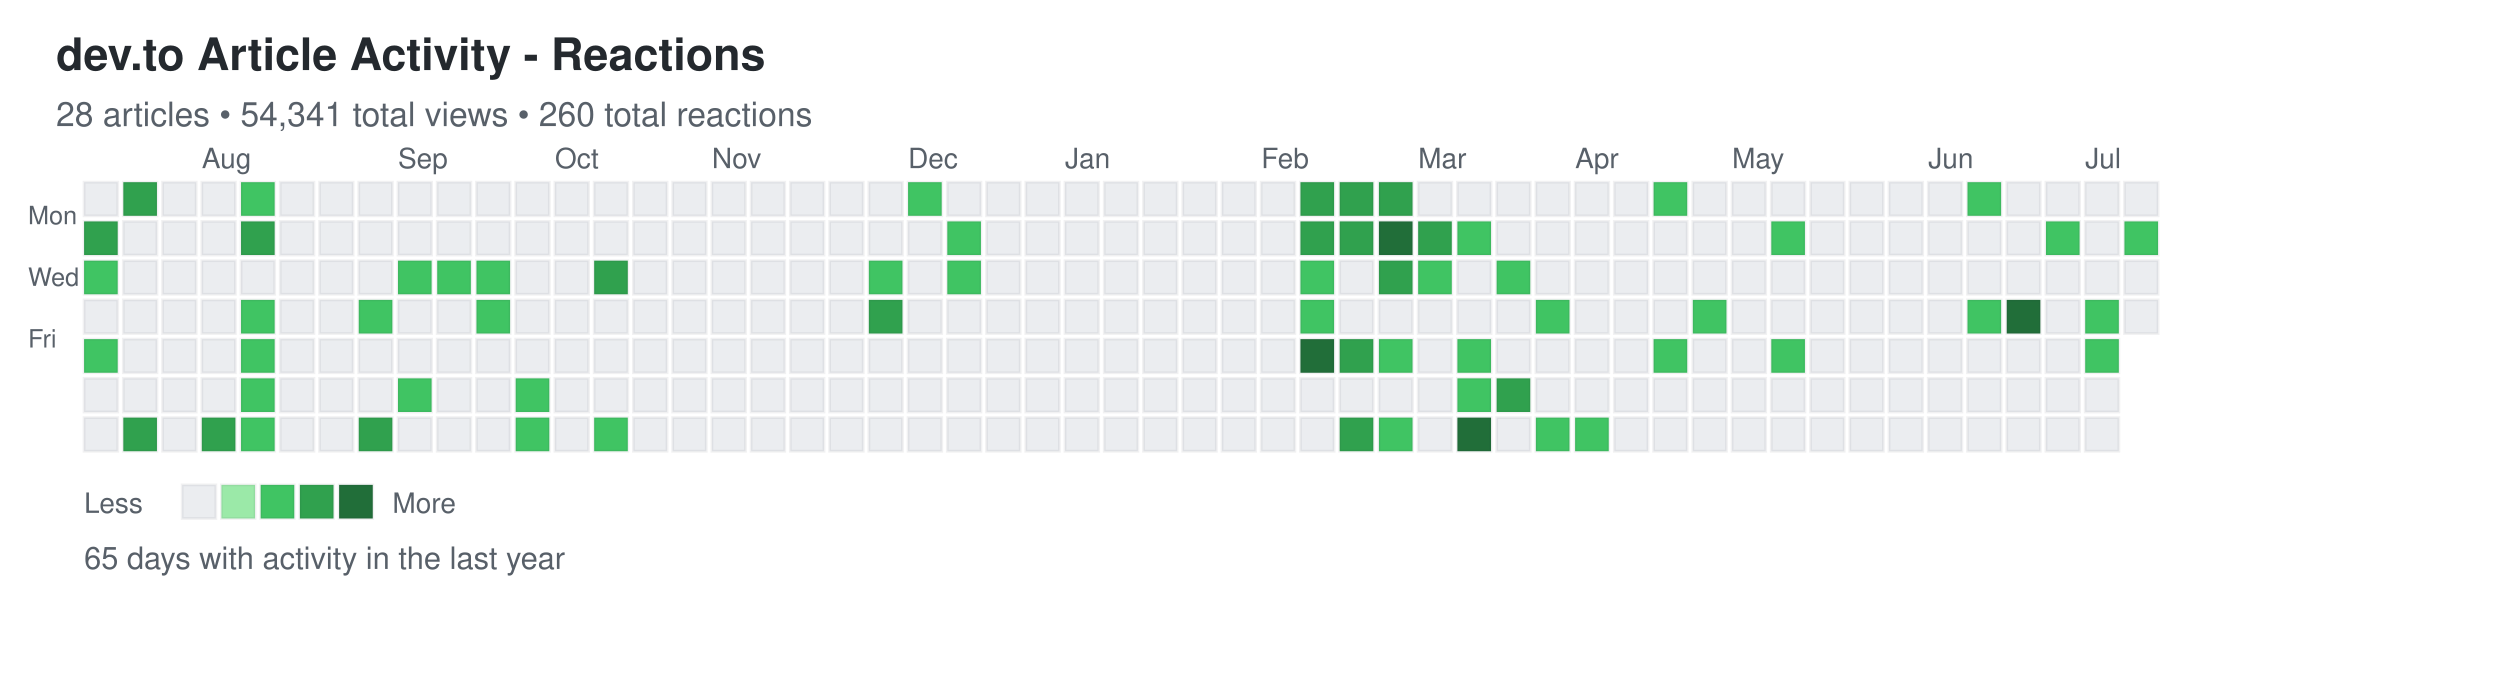
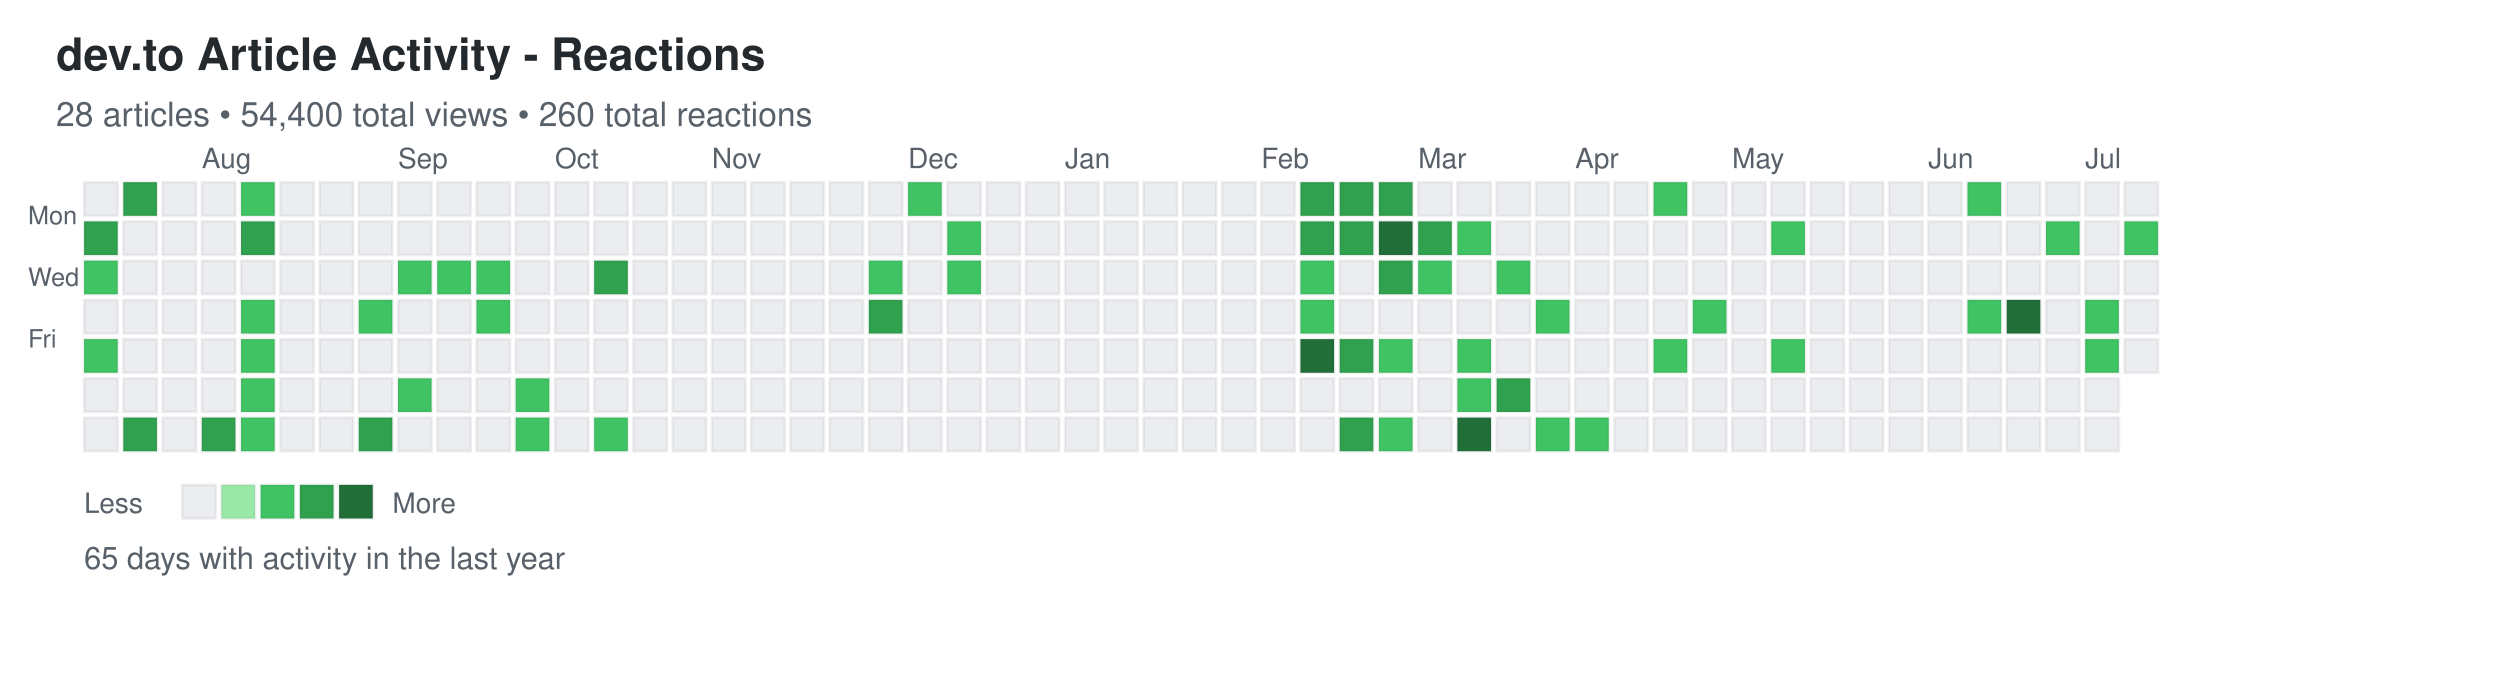
<svg xmlns="http://www.w3.org/2000/svg" width="892" height="248">
  <defs>
    <style>
.day { stroke: rgba(27,31,35,0.06); stroke-width: 1px; cursor: pointer; }
.day:hover { stroke: rgba(27,31,35,0.3); stroke-width: 2px; }
.month-label { font-family: -apple-system, BlinkMacSystemFont, "Segoe UI", Helvetica, Arial, sans-serif; font-size: 10px; fill: #586069; }
.day-label { font-family: -apple-system, BlinkMacSystemFont, "Segoe UI", Helvetica, Arial, sans-serif; font-size: 9px; fill: #586069; }
.title { font-family: -apple-system, BlinkMacSystemFont, "Segoe UI", Helvetica, Arial, sans-serif; font-size: 16px; font-weight: 600; fill: #24292e; }
.subtitle { font-family: -apple-system, BlinkMacSystemFont, "Segoe UI", Helvetica, Arial, sans-serif; font-size: 12px; fill: #586069; }
.stats { font-family: -apple-system, BlinkMacSystemFont, "Segoe UI", Helvetica, Arial, sans-serif; font-size: 11px; fill: #586069; }
.legend-text { font-family: -apple-system, BlinkMacSystemFont, "Segoe UI", Helvetica, Arial, sans-serif; font-size: 10px; fill: #586069; }
</style>
  </defs>
  <text x="20" y="25" class="title">dev.to Article Activity - Reactions</text>
-   <text x="20" y="45" class="subtitle">28 articles • 54,341 total views • 260 total reactions</text>
+   <text x="20" y="45" class="subtitle">28 articles • 54,400 total views • 260 total reactions</text>
  <text x="10" y="80" class="day-label">Mon</text>
  <text x="10" y="102" class="day-label">Wed</text>
  <text x="10" y="124" class="day-label">Fri</text>
  <rect x="30" y="65" width="12" height="12" fill="#ebedf0" class="day" data-date="2025-07-06" data-level="0" />
  <rect x="30" y="79" width="12" height="12" fill="#30a14e" class="day" data-date="2025-07-07" data-level="3" />
  <rect x="30" y="93" width="12" height="12" fill="#40c463" class="day" data-date="2025-07-08" data-level="2" />
  <rect x="30" y="107" width="12" height="12" fill="#ebedf0" class="day" data-date="2025-07-09" data-level="0" />
  <rect x="30" y="121" width="12" height="12" fill="#40c463" class="day" data-date="2025-07-10" data-level="2" />
  <rect x="30" y="135" width="12" height="12" fill="#ebedf0" class="day" data-date="2025-07-11" data-level="0" />
  <rect x="30" y="149" width="12" height="12" fill="#ebedf0" class="day" data-date="2025-07-12" data-level="0" />
  <rect x="44" y="65" width="12" height="12" fill="#30a14e" class="day" data-date="2025-07-13" data-level="3" />
  <rect x="44" y="79" width="12" height="12" fill="#ebedf0" class="day" data-date="2025-07-14" data-level="0" />
  <rect x="44" y="93" width="12" height="12" fill="#ebedf0" class="day" data-date="2025-07-15" data-level="0" />
  <rect x="44" y="107" width="12" height="12" fill="#ebedf0" class="day" data-date="2025-07-16" data-level="0" />
  <rect x="44" y="121" width="12" height="12" fill="#ebedf0" class="day" data-date="2025-07-17" data-level="0" />
  <rect x="44" y="135" width="12" height="12" fill="#ebedf0" class="day" data-date="2025-07-18" data-level="0" />
  <rect x="44" y="149" width="12" height="12" fill="#30a14e" class="day" data-date="2025-07-19" data-level="3" />
  <rect x="58" y="65" width="12" height="12" fill="#ebedf0" class="day" data-date="2025-07-20" data-level="0" />
  <rect x="58" y="79" width="12" height="12" fill="#ebedf0" class="day" data-date="2025-07-21" data-level="0" />
  <rect x="58" y="93" width="12" height="12" fill="#ebedf0" class="day" data-date="2025-07-22" data-level="0" />
  <rect x="58" y="107" width="12" height="12" fill="#ebedf0" class="day" data-date="2025-07-23" data-level="0" />
  <rect x="58" y="121" width="12" height="12" fill="#ebedf0" class="day" data-date="2025-07-24" data-level="0" />
  <rect x="58" y="135" width="12" height="12" fill="#ebedf0" class="day" data-date="2025-07-25" data-level="0" />
  <rect x="58" y="149" width="12" height="12" fill="#ebedf0" class="day" data-date="2025-07-26" data-level="0" />
  <rect x="72" y="65" width="12" height="12" fill="#ebedf0" class="day" data-date="2025-07-27" data-level="0" />
  <rect x="72" y="79" width="12" height="12" fill="#ebedf0" class="day" data-date="2025-07-28" data-level="0" />
  <rect x="72" y="93" width="12" height="12" fill="#ebedf0" class="day" data-date="2025-07-29" data-level="0" />
  <rect x="72" y="107" width="12" height="12" fill="#ebedf0" class="day" data-date="2025-07-30" data-level="0" />
  <rect x="72" y="121" width="12" height="12" fill="#ebedf0" class="day" data-date="2025-07-31" data-level="0" />
  <rect x="72" y="135" width="12" height="12" fill="#ebedf0" class="day" data-date="2025-08-01" data-level="0" />
  <rect x="72" y="149" width="12" height="12" fill="#30a14e" class="day" data-date="2025-08-02" data-level="3" />
  <rect x="86" y="65" width="12" height="12" fill="#40c463" class="day" data-date="2025-08-03" data-level="2" />
  <rect x="86" y="79" width="12" height="12" fill="#30a14e" class="day" data-date="2025-08-04" data-level="3" />
  <rect x="86" y="93" width="12" height="12" fill="#ebedf0" class="day" data-date="2025-08-05" data-level="0" />
  <rect x="86" y="107" width="12" height="12" fill="#40c463" class="day" data-date="2025-08-06" data-level="2" />
  <rect x="86" y="121" width="12" height="12" fill="#40c463" class="day" data-date="2025-08-07" data-level="2" />
  <rect x="86" y="135" width="12" height="12" fill="#40c463" class="day" data-date="2025-08-08" data-level="2" />
  <rect x="86" y="149" width="12" height="12" fill="#40c463" class="day" data-date="2025-08-09" data-level="2" />
  <rect x="100" y="65" width="12" height="12" fill="#ebedf0" class="day" data-date="2025-08-10" data-level="0" />
  <rect x="100" y="79" width="12" height="12" fill="#ebedf0" class="day" data-date="2025-08-11" data-level="0" />
  <rect x="100" y="93" width="12" height="12" fill="#ebedf0" class="day" data-date="2025-08-12" data-level="0" />
  <rect x="100" y="107" width="12" height="12" fill="#ebedf0" class="day" data-date="2025-08-13" data-level="0" />
  <rect x="100" y="121" width="12" height="12" fill="#ebedf0" class="day" data-date="2025-08-14" data-level="0" />
  <rect x="100" y="135" width="12" height="12" fill="#ebedf0" class="day" data-date="2025-08-15" data-level="0" />
  <rect x="100" y="149" width="12" height="12" fill="#ebedf0" class="day" data-date="2025-08-16" data-level="0" />
  <rect x="114" y="65" width="12" height="12" fill="#ebedf0" class="day" data-date="2025-08-17" data-level="0" />
  <rect x="114" y="79" width="12" height="12" fill="#ebedf0" class="day" data-date="2025-08-18" data-level="0" />
  <rect x="114" y="93" width="12" height="12" fill="#ebedf0" class="day" data-date="2025-08-19" data-level="0" />
  <rect x="114" y="107" width="12" height="12" fill="#ebedf0" class="day" data-date="2025-08-20" data-level="0" />
  <rect x="114" y="121" width="12" height="12" fill="#ebedf0" class="day" data-date="2025-08-21" data-level="0" />
  <rect x="114" y="135" width="12" height="12" fill="#ebedf0" class="day" data-date="2025-08-22" data-level="0" />
  <rect x="114" y="149" width="12" height="12" fill="#ebedf0" class="day" data-date="2025-08-23" data-level="0" />
  <rect x="128" y="65" width="12" height="12" fill="#ebedf0" class="day" data-date="2025-08-24" data-level="0" />
  <rect x="128" y="79" width="12" height="12" fill="#ebedf0" class="day" data-date="2025-08-25" data-level="0" />
  <rect x="128" y="93" width="12" height="12" fill="#ebedf0" class="day" data-date="2025-08-26" data-level="0" />
  <rect x="128" y="107" width="12" height="12" fill="#40c463" class="day" data-date="2025-08-27" data-level="2" />
  <rect x="128" y="121" width="12" height="12" fill="#ebedf0" class="day" data-date="2025-08-28" data-level="0" />
  <rect x="128" y="135" width="12" height="12" fill="#ebedf0" class="day" data-date="2025-08-29" data-level="0" />
  <rect x="128" y="149" width="12" height="12" fill="#30a14e" class="day" data-date="2025-08-30" data-level="3" />
  <rect x="142" y="65" width="12" height="12" fill="#ebedf0" class="day" data-date="2025-08-31" data-level="0" />
  <rect x="142" y="79" width="12" height="12" fill="#ebedf0" class="day" data-date="2025-09-01" data-level="0" />
  <rect x="142" y="93" width="12" height="12" fill="#40c463" class="day" data-date="2025-09-02" data-level="2" />
  <rect x="142" y="107" width="12" height="12" fill="#ebedf0" class="day" data-date="2025-09-03" data-level="0" />
  <rect x="142" y="121" width="12" height="12" fill="#ebedf0" class="day" data-date="2025-09-04" data-level="0" />
  <rect x="142" y="135" width="12" height="12" fill="#40c463" class="day" data-date="2025-09-05" data-level="2" />
  <rect x="142" y="149" width="12" height="12" fill="#ebedf0" class="day" data-date="2025-09-06" data-level="0" />
  <rect x="156" y="65" width="12" height="12" fill="#ebedf0" class="day" data-date="2025-09-07" data-level="0" />
  <rect x="156" y="79" width="12" height="12" fill="#ebedf0" class="day" data-date="2025-09-08" data-level="0" />
  <rect x="156" y="93" width="12" height="12" fill="#40c463" class="day" data-date="2025-09-09" data-level="2" />
  <rect x="156" y="107" width="12" height="12" fill="#ebedf0" class="day" data-date="2025-09-10" data-level="0" />
  <rect x="156" y="121" width="12" height="12" fill="#ebedf0" class="day" data-date="2025-09-11" data-level="0" />
  <rect x="156" y="135" width="12" height="12" fill="#ebedf0" class="day" data-date="2025-09-12" data-level="0" />
  <rect x="156" y="149" width="12" height="12" fill="#ebedf0" class="day" data-date="2025-09-13" data-level="0" />
  <rect x="170" y="65" width="12" height="12" fill="#ebedf0" class="day" data-date="2025-09-14" data-level="0" />
  <rect x="170" y="79" width="12" height="12" fill="#ebedf0" class="day" data-date="2025-09-15" data-level="0" />
  <rect x="170" y="93" width="12" height="12" fill="#40c463" class="day" data-date="2025-09-16" data-level="2" />
  <rect x="170" y="107" width="12" height="12" fill="#40c463" class="day" data-date="2025-09-17" data-level="2" />
  <rect x="170" y="121" width="12" height="12" fill="#ebedf0" class="day" data-date="2025-09-18" data-level="0" />
  <rect x="170" y="135" width="12" height="12" fill="#ebedf0" class="day" data-date="2025-09-19" data-level="0" />
  <rect x="170" y="149" width="12" height="12" fill="#ebedf0" class="day" data-date="2025-09-20" data-level="0" />
  <rect x="184" y="65" width="12" height="12" fill="#ebedf0" class="day" data-date="2025-09-21" data-level="0" />
  <rect x="184" y="79" width="12" height="12" fill="#ebedf0" class="day" data-date="2025-09-22" data-level="0" />
  <rect x="184" y="93" width="12" height="12" fill="#ebedf0" class="day" data-date="2025-09-23" data-level="0" />
  <rect x="184" y="107" width="12" height="12" fill="#ebedf0" class="day" data-date="2025-09-24" data-level="0" />
  <rect x="184" y="121" width="12" height="12" fill="#ebedf0" class="day" data-date="2025-09-25" data-level="0" />
  <rect x="184" y="135" width="12" height="12" fill="#40c463" class="day" data-date="2025-09-26" data-level="2" />
  <rect x="184" y="149" width="12" height="12" fill="#40c463" class="day" data-date="2025-09-27" data-level="2" />
  <rect x="198" y="65" width="12" height="12" fill="#ebedf0" class="day" data-date="2025-09-28" data-level="0" />
  <rect x="198" y="79" width="12" height="12" fill="#ebedf0" class="day" data-date="2025-09-29" data-level="0" />
  <rect x="198" y="93" width="12" height="12" fill="#ebedf0" class="day" data-date="2025-09-30" data-level="0" />
  <rect x="198" y="107" width="12" height="12" fill="#ebedf0" class="day" data-date="2025-10-01" data-level="0" />
  <rect x="198" y="121" width="12" height="12" fill="#ebedf0" class="day" data-date="2025-10-02" data-level="0" />
  <rect x="198" y="135" width="12" height="12" fill="#ebedf0" class="day" data-date="2025-10-03" data-level="0" />
  <rect x="198" y="149" width="12" height="12" fill="#ebedf0" class="day" data-date="2025-10-04" data-level="0" />
  <rect x="212" y="65" width="12" height="12" fill="#ebedf0" class="day" data-date="2025-10-05" data-level="0" />
  <rect x="212" y="79" width="12" height="12" fill="#ebedf0" class="day" data-date="2025-10-06" data-level="0" />
  <rect x="212" y="93" width="12" height="12" fill="#30a14e" class="day" data-date="2025-10-07" data-level="3" />
  <rect x="212" y="107" width="12" height="12" fill="#ebedf0" class="day" data-date="2025-10-08" data-level="0" />
  <rect x="212" y="121" width="12" height="12" fill="#ebedf0" class="day" data-date="2025-10-09" data-level="0" />
  <rect x="212" y="135" width="12" height="12" fill="#ebedf0" class="day" data-date="2025-10-10" data-level="0" />
  <rect x="212" y="149" width="12" height="12" fill="#40c463" class="day" data-date="2025-10-11" data-level="2" />
  <rect x="226" y="65" width="12" height="12" fill="#ebedf0" class="day" data-date="2025-10-12" data-level="0" />
  <rect x="226" y="79" width="12" height="12" fill="#ebedf0" class="day" data-date="2025-10-13" data-level="0" />
  <rect x="226" y="93" width="12" height="12" fill="#ebedf0" class="day" data-date="2025-10-14" data-level="0" />
  <rect x="226" y="107" width="12" height="12" fill="#ebedf0" class="day" data-date="2025-10-15" data-level="0" />
  <rect x="226" y="121" width="12" height="12" fill="#ebedf0" class="day" data-date="2025-10-16" data-level="0" />
  <rect x="226" y="135" width="12" height="12" fill="#ebedf0" class="day" data-date="2025-10-17" data-level="0" />
  <rect x="226" y="149" width="12" height="12" fill="#ebedf0" class="day" data-date="2025-10-18" data-level="0" />
  <rect x="240" y="65" width="12" height="12" fill="#ebedf0" class="day" data-date="2025-10-19" data-level="0" />
  <rect x="240" y="79" width="12" height="12" fill="#ebedf0" class="day" data-date="2025-10-20" data-level="0" />
  <rect x="240" y="93" width="12" height="12" fill="#ebedf0" class="day" data-date="2025-10-21" data-level="0" />
  <rect x="240" y="107" width="12" height="12" fill="#ebedf0" class="day" data-date="2025-10-22" data-level="0" />
  <rect x="240" y="121" width="12" height="12" fill="#ebedf0" class="day" data-date="2025-10-23" data-level="0" />
  <rect x="240" y="135" width="12" height="12" fill="#ebedf0" class="day" data-date="2025-10-24" data-level="0" />
  <rect x="240" y="149" width="12" height="12" fill="#ebedf0" class="day" data-date="2025-10-25" data-level="0" />
  <rect x="254" y="65" width="12" height="12" fill="#ebedf0" class="day" data-date="2025-10-26" data-level="0" />
  <rect x="254" y="79" width="12" height="12" fill="#ebedf0" class="day" data-date="2025-10-27" data-level="0" />
  <rect x="254" y="93" width="12" height="12" fill="#ebedf0" class="day" data-date="2025-10-28" data-level="0" />
  <rect x="254" y="107" width="12" height="12" fill="#ebedf0" class="day" data-date="2025-10-29" data-level="0" />
  <rect x="254" y="121" width="12" height="12" fill="#ebedf0" class="day" data-date="2025-10-30" data-level="0" />
  <rect x="254" y="135" width="12" height="12" fill="#ebedf0" class="day" data-date="2025-10-31" data-level="0" />
  <rect x="254" y="149" width="12" height="12" fill="#ebedf0" class="day" data-date="2025-11-01" data-level="0" />
  <rect x="268" y="65" width="12" height="12" fill="#ebedf0" class="day" data-date="2025-11-02" data-level="0" />
  <rect x="268" y="79" width="12" height="12" fill="#ebedf0" class="day" data-date="2025-11-03" data-level="0" />
  <rect x="268" y="93" width="12" height="12" fill="#ebedf0" class="day" data-date="2025-11-04" data-level="0" />
  <rect x="268" y="107" width="12" height="12" fill="#ebedf0" class="day" data-date="2025-11-05" data-level="0" />
  <rect x="268" y="121" width="12" height="12" fill="#ebedf0" class="day" data-date="2025-11-06" data-level="0" />
  <rect x="268" y="135" width="12" height="12" fill="#ebedf0" class="day" data-date="2025-11-07" data-level="0" />
  <rect x="268" y="149" width="12" height="12" fill="#ebedf0" class="day" data-date="2025-11-08" data-level="0" />
  <rect x="282" y="65" width="12" height="12" fill="#ebedf0" class="day" data-date="2025-11-09" data-level="0" />
  <rect x="282" y="79" width="12" height="12" fill="#ebedf0" class="day" data-date="2025-11-10" data-level="0" />
  <rect x="282" y="93" width="12" height="12" fill="#ebedf0" class="day" data-date="2025-11-11" data-level="0" />
  <rect x="282" y="107" width="12" height="12" fill="#ebedf0" class="day" data-date="2025-11-12" data-level="0" />
  <rect x="282" y="121" width="12" height="12" fill="#ebedf0" class="day" data-date="2025-11-13" data-level="0" />
  <rect x="282" y="135" width="12" height="12" fill="#ebedf0" class="day" data-date="2025-11-14" data-level="0" />
  <rect x="282" y="149" width="12" height="12" fill="#ebedf0" class="day" data-date="2025-11-15" data-level="0" />
  <rect x="296" y="65" width="12" height="12" fill="#ebedf0" class="day" data-date="2025-11-16" data-level="0" />
  <rect x="296" y="79" width="12" height="12" fill="#ebedf0" class="day" data-date="2025-11-17" data-level="0" />
  <rect x="296" y="93" width="12" height="12" fill="#ebedf0" class="day" data-date="2025-11-18" data-level="0" />
  <rect x="296" y="107" width="12" height="12" fill="#ebedf0" class="day" data-date="2025-11-19" data-level="0" />
  <rect x="296" y="121" width="12" height="12" fill="#ebedf0" class="day" data-date="2025-11-20" data-level="0" />
  <rect x="296" y="135" width="12" height="12" fill="#ebedf0" class="day" data-date="2025-11-21" data-level="0" />
  <rect x="296" y="149" width="12" height="12" fill="#ebedf0" class="day" data-date="2025-11-22" data-level="0" />
  <rect x="310" y="65" width="12" height="12" fill="#ebedf0" class="day" data-date="2025-11-23" data-level="0" />
  <rect x="310" y="79" width="12" height="12" fill="#ebedf0" class="day" data-date="2025-11-24" data-level="0" />
  <rect x="310" y="93" width="12" height="12" fill="#40c463" class="day" data-date="2025-11-25" data-level="2" />
  <rect x="310" y="107" width="12" height="12" fill="#30a14e" class="day" data-date="2025-11-26" data-level="3" />
  <rect x="310" y="121" width="12" height="12" fill="#ebedf0" class="day" data-date="2025-11-27" data-level="0" />
  <rect x="310" y="135" width="12" height="12" fill="#ebedf0" class="day" data-date="2025-11-28" data-level="0" />
  <rect x="310" y="149" width="12" height="12" fill="#ebedf0" class="day" data-date="2025-11-29" data-level="0" />
  <rect x="324" y="65" width="12" height="12" fill="#40c463" class="day" data-date="2025-11-30" data-level="2" />
  <rect x="324" y="79" width="12" height="12" fill="#ebedf0" class="day" data-date="2025-12-01" data-level="0" />
  <rect x="324" y="93" width="12" height="12" fill="#ebedf0" class="day" data-date="2025-12-02" data-level="0" />
  <rect x="324" y="107" width="12" height="12" fill="#ebedf0" class="day" data-date="2025-12-03" data-level="0" />
  <rect x="324" y="121" width="12" height="12" fill="#ebedf0" class="day" data-date="2025-12-04" data-level="0" />
  <rect x="324" y="135" width="12" height="12" fill="#ebedf0" class="day" data-date="2025-12-05" data-level="0" />
  <rect x="324" y="149" width="12" height="12" fill="#ebedf0" class="day" data-date="2025-12-06" data-level="0" />
  <rect x="338" y="65" width="12" height="12" fill="#ebedf0" class="day" data-date="2025-12-07" data-level="0" />
  <rect x="338" y="79" width="12" height="12" fill="#40c463" class="day" data-date="2025-12-08" data-level="2" />
  <rect x="338" y="93" width="12" height="12" fill="#40c463" class="day" data-date="2025-12-09" data-level="2" />
  <rect x="338" y="107" width="12" height="12" fill="#ebedf0" class="day" data-date="2025-12-10" data-level="0" />
  <rect x="338" y="121" width="12" height="12" fill="#ebedf0" class="day" data-date="2025-12-11" data-level="0" />
  <rect x="338" y="135" width="12" height="12" fill="#ebedf0" class="day" data-date="2025-12-12" data-level="0" />
  <rect x="338" y="149" width="12" height="12" fill="#ebedf0" class="day" data-date="2025-12-13" data-level="0" />
  <rect x="352" y="65" width="12" height="12" fill="#ebedf0" class="day" data-date="2025-12-14" data-level="0" />
  <rect x="352" y="79" width="12" height="12" fill="#ebedf0" class="day" data-date="2025-12-15" data-level="0" />
  <rect x="352" y="93" width="12" height="12" fill="#ebedf0" class="day" data-date="2025-12-16" data-level="0" />
  <rect x="352" y="107" width="12" height="12" fill="#ebedf0" class="day" data-date="2025-12-17" data-level="0" />
  <rect x="352" y="121" width="12" height="12" fill="#ebedf0" class="day" data-date="2025-12-18" data-level="0" />
  <rect x="352" y="135" width="12" height="12" fill="#ebedf0" class="day" data-date="2025-12-19" data-level="0" />
  <rect x="352" y="149" width="12" height="12" fill="#ebedf0" class="day" data-date="2025-12-20" data-level="0" />
  <rect x="366" y="65" width="12" height="12" fill="#ebedf0" class="day" data-date="2025-12-21" data-level="0" />
  <rect x="366" y="79" width="12" height="12" fill="#ebedf0" class="day" data-date="2025-12-22" data-level="0" />
  <rect x="366" y="93" width="12" height="12" fill="#ebedf0" class="day" data-date="2025-12-23" data-level="0" />
  <rect x="366" y="107" width="12" height="12" fill="#ebedf0" class="day" data-date="2025-12-24" data-level="0" />
  <rect x="366" y="121" width="12" height="12" fill="#ebedf0" class="day" data-date="2025-12-25" data-level="0" />
  <rect x="366" y="135" width="12" height="12" fill="#ebedf0" class="day" data-date="2025-12-26" data-level="0" />
  <rect x="366" y="149" width="12" height="12" fill="#ebedf0" class="day" data-date="2025-12-27" data-level="0" />
  <rect x="380" y="65" width="12" height="12" fill="#ebedf0" class="day" data-date="2025-12-28" data-level="0" />
  <rect x="380" y="79" width="12" height="12" fill="#ebedf0" class="day" data-date="2025-12-29" data-level="0" />
  <rect x="380" y="93" width="12" height="12" fill="#ebedf0" class="day" data-date="2025-12-30" data-level="0" />
  <rect x="380" y="107" width="12" height="12" fill="#ebedf0" class="day" data-date="2025-12-31" data-level="0" />
  <rect x="380" y="121" width="12" height="12" fill="#ebedf0" class="day" data-date="2026-01-01" data-level="0" />
  <rect x="380" y="135" width="12" height="12" fill="#ebedf0" class="day" data-date="2026-01-02" data-level="0" />
  <rect x="380" y="149" width="12" height="12" fill="#ebedf0" class="day" data-date="2026-01-03" data-level="0" />
  <rect x="394" y="65" width="12" height="12" fill="#ebedf0" class="day" data-date="2026-01-04" data-level="0" />
  <rect x="394" y="79" width="12" height="12" fill="#ebedf0" class="day" data-date="2026-01-05" data-level="0" />
  <rect x="394" y="93" width="12" height="12" fill="#ebedf0" class="day" data-date="2026-01-06" data-level="0" />
  <rect x="394" y="107" width="12" height="12" fill="#ebedf0" class="day" data-date="2026-01-07" data-level="0" />
  <rect x="394" y="121" width="12" height="12" fill="#ebedf0" class="day" data-date="2026-01-08" data-level="0" />
  <rect x="394" y="135" width="12" height="12" fill="#ebedf0" class="day" data-date="2026-01-09" data-level="0" />
  <rect x="394" y="149" width="12" height="12" fill="#ebedf0" class="day" data-date="2026-01-10" data-level="0" />
  <rect x="408" y="65" width="12" height="12" fill="#ebedf0" class="day" data-date="2026-01-11" data-level="0" />
  <rect x="408" y="79" width="12" height="12" fill="#ebedf0" class="day" data-date="2026-01-12" data-level="0" />
  <rect x="408" y="93" width="12" height="12" fill="#ebedf0" class="day" data-date="2026-01-13" data-level="0" />
  <rect x="408" y="107" width="12" height="12" fill="#ebedf0" class="day" data-date="2026-01-14" data-level="0" />
  <rect x="408" y="121" width="12" height="12" fill="#ebedf0" class="day" data-date="2026-01-15" data-level="0" />
  <rect x="408" y="135" width="12" height="12" fill="#ebedf0" class="day" data-date="2026-01-16" data-level="0" />
  <rect x="408" y="149" width="12" height="12" fill="#ebedf0" class="day" data-date="2026-01-17" data-level="0" />
  <rect x="422" y="65" width="12" height="12" fill="#ebedf0" class="day" data-date="2026-01-18" data-level="0" />
  <rect x="422" y="79" width="12" height="12" fill="#ebedf0" class="day" data-date="2026-01-19" data-level="0" />
  <rect x="422" y="93" width="12" height="12" fill="#ebedf0" class="day" data-date="2026-01-20" data-level="0" />
  <rect x="422" y="107" width="12" height="12" fill="#ebedf0" class="day" data-date="2026-01-21" data-level="0" />
  <rect x="422" y="121" width="12" height="12" fill="#ebedf0" class="day" data-date="2026-01-22" data-level="0" />
  <rect x="422" y="135" width="12" height="12" fill="#ebedf0" class="day" data-date="2026-01-23" data-level="0" />
  <rect x="422" y="149" width="12" height="12" fill="#ebedf0" class="day" data-date="2026-01-24" data-level="0" />
  <rect x="436" y="65" width="12" height="12" fill="#ebedf0" class="day" data-date="2026-01-25" data-level="0" />
  <rect x="436" y="79" width="12" height="12" fill="#ebedf0" class="day" data-date="2026-01-26" data-level="0" />
  <rect x="436" y="93" width="12" height="12" fill="#ebedf0" class="day" data-date="2026-01-27" data-level="0" />
  <rect x="436" y="107" width="12" height="12" fill="#ebedf0" class="day" data-date="2026-01-28" data-level="0" />
  <rect x="436" y="121" width="12" height="12" fill="#ebedf0" class="day" data-date="2026-01-29" data-level="0" />
  <rect x="436" y="135" width="12" height="12" fill="#ebedf0" class="day" data-date="2026-01-30" data-level="0" />
  <rect x="436" y="149" width="12" height="12" fill="#ebedf0" class="day" data-date="2026-01-31" data-level="0" />
  <rect x="450" y="65" width="12" height="12" fill="#ebedf0" class="day" data-date="2026-02-01" data-level="0" />
  <rect x="450" y="79" width="12" height="12" fill="#ebedf0" class="day" data-date="2026-02-02" data-level="0" />
  <rect x="450" y="93" width="12" height="12" fill="#ebedf0" class="day" data-date="2026-02-03" data-level="0" />
  <rect x="450" y="107" width="12" height="12" fill="#ebedf0" class="day" data-date="2026-02-04" data-level="0" />
  <rect x="450" y="121" width="12" height="12" fill="#ebedf0" class="day" data-date="2026-02-05" data-level="0" />
  <rect x="450" y="135" width="12" height="12" fill="#ebedf0" class="day" data-date="2026-02-06" data-level="0" />
  <rect x="450" y="149" width="12" height="12" fill="#ebedf0" class="day" data-date="2026-02-07" data-level="0" />
  <rect x="464" y="65" width="12" height="12" fill="#30a14e" class="day" data-date="2026-02-08" data-level="3" />
  <rect x="464" y="79" width="12" height="12" fill="#30a14e" class="day" data-date="2026-02-09" data-level="3" />
  <rect x="464" y="93" width="12" height="12" fill="#40c463" class="day" data-date="2026-02-10" data-level="2" />
  <rect x="464" y="107" width="12" height="12" fill="#40c463" class="day" data-date="2026-02-11" data-level="2" />
  <rect x="464" y="121" width="12" height="12" fill="#216e39" class="day" data-date="2026-02-12" data-level="4" />
  <rect x="464" y="135" width="12" height="12" fill="#ebedf0" class="day" data-date="2026-02-13" data-level="0" />
  <rect x="464" y="149" width="12" height="12" fill="#ebedf0" class="day" data-date="2026-02-14" data-level="0" />
  <rect x="478" y="65" width="12" height="12" fill="#30a14e" class="day" data-date="2026-02-15" data-level="3" />
  <rect x="478" y="79" width="12" height="12" fill="#30a14e" class="day" data-date="2026-02-16" data-level="3" />
  <rect x="478" y="93" width="12" height="12" fill="#ebedf0" class="day" data-date="2026-02-17" data-level="0" />
  <rect x="478" y="107" width="12" height="12" fill="#ebedf0" class="day" data-date="2026-02-18" data-level="0" />
  <rect x="478" y="121" width="12" height="12" fill="#30a14e" class="day" data-date="2026-02-19" data-level="3" />
  <rect x="478" y="135" width="12" height="12" fill="#ebedf0" class="day" data-date="2026-02-20" data-level="0" />
  <rect x="478" y="149" width="12" height="12" fill="#30a14e" class="day" data-date="2026-02-21" data-level="3" />
  <rect x="492" y="65" width="12" height="12" fill="#30a14e" class="day" data-date="2026-02-22" data-level="3" />
  <rect x="492" y="79" width="12" height="12" fill="#216e39" class="day" data-date="2026-02-23" data-level="4" />
  <rect x="492" y="93" width="12" height="12" fill="#30a14e" class="day" data-date="2026-02-24" data-level="3" />
  <rect x="492" y="107" width="12" height="12" fill="#ebedf0" class="day" data-date="2026-02-25" data-level="0" />
  <rect x="492" y="121" width="12" height="12" fill="#40c463" class="day" data-date="2026-02-26" data-level="2" />
  <rect x="492" y="135" width="12" height="12" fill="#ebedf0" class="day" data-date="2026-02-27" data-level="0" />
  <rect x="492" y="149" width="12" height="12" fill="#40c463" class="day" data-date="2026-02-28" data-level="2" />
  <rect x="506" y="65" width="12" height="12" fill="#ebedf0" class="day" data-date="2026-03-01" data-level="0" />
  <rect x="506" y="79" width="12" height="12" fill="#30a14e" class="day" data-date="2026-03-02" data-level="3" />
  <rect x="506" y="93" width="12" height="12" fill="#40c463" class="day" data-date="2026-03-03" data-level="2" />
  <rect x="506" y="107" width="12" height="12" fill="#ebedf0" class="day" data-date="2026-03-04" data-level="0" />
  <rect x="506" y="121" width="12" height="12" fill="#ebedf0" class="day" data-date="2026-03-05" data-level="0" />
  <rect x="506" y="135" width="12" height="12" fill="#ebedf0" class="day" data-date="2026-03-06" data-level="0" />
  <rect x="506" y="149" width="12" height="12" fill="#ebedf0" class="day" data-date="2026-03-07" data-level="0" />
  <rect x="520" y="65" width="12" height="12" fill="#ebedf0" class="day" data-date="2026-03-08" data-level="0" />
  <rect x="520" y="79" width="12" height="12" fill="#40c463" class="day" data-date="2026-03-09" data-level="2" />
  <rect x="520" y="93" width="12" height="12" fill="#ebedf0" class="day" data-date="2026-03-10" data-level="0" />
  <rect x="520" y="107" width="12" height="12" fill="#ebedf0" class="day" data-date="2026-03-11" data-level="0" />
  <rect x="520" y="121" width="12" height="12" fill="#40c463" class="day" data-date="2026-03-12" data-level="2" />
  <rect x="520" y="135" width="12" height="12" fill="#40c463" class="day" data-date="2026-03-13" data-level="2" />
  <rect x="520" y="149" width="12" height="12" fill="#216e39" class="day" data-date="2026-03-14" data-level="4" />
  <rect x="534" y="65" width="12" height="12" fill="#ebedf0" class="day" data-date="2026-03-15" data-level="0" />
  <rect x="534" y="79" width="12" height="12" fill="#ebedf0" class="day" data-date="2026-03-16" data-level="0" />
  <rect x="534" y="93" width="12" height="12" fill="#40c463" class="day" data-date="2026-03-17" data-level="2" />
  <rect x="534" y="107" width="12" height="12" fill="#ebedf0" class="day" data-date="2026-03-18" data-level="0" />
  <rect x="534" y="121" width="12" height="12" fill="#ebedf0" class="day" data-date="2026-03-19" data-level="0" />
  <rect x="534" y="135" width="12" height="12" fill="#30a14e" class="day" data-date="2026-03-20" data-level="3" />
  <rect x="534" y="149" width="12" height="12" fill="#ebedf0" class="day" data-date="2026-03-21" data-level="0" />
  <rect x="548" y="65" width="12" height="12" fill="#ebedf0" class="day" data-date="2026-03-22" data-level="0" />
  <rect x="548" y="79" width="12" height="12" fill="#ebedf0" class="day" data-date="2026-03-23" data-level="0" />
  <rect x="548" y="93" width="12" height="12" fill="#ebedf0" class="day" data-date="2026-03-24" data-level="0" />
  <rect x="548" y="107" width="12" height="12" fill="#40c463" class="day" data-date="2026-03-25" data-level="2" />
  <rect x="548" y="121" width="12" height="12" fill="#ebedf0" class="day" data-date="2026-03-26" data-level="0" />
  <rect x="548" y="135" width="12" height="12" fill="#ebedf0" class="day" data-date="2026-03-27" data-level="0" />
  <rect x="548" y="149" width="12" height="12" fill="#40c463" class="day" data-date="2026-03-28" data-level="2" />
  <rect x="562" y="65" width="12" height="12" fill="#ebedf0" class="day" data-date="2026-03-29" data-level="0" />
  <rect x="562" y="79" width="12" height="12" fill="#ebedf0" class="day" data-date="2026-03-30" data-level="0" />
  <rect x="562" y="93" width="12" height="12" fill="#ebedf0" class="day" data-date="2026-03-31" data-level="0" />
  <rect x="562" y="107" width="12" height="12" fill="#ebedf0" class="day" data-date="2026-04-01" data-level="0" />
  <rect x="562" y="121" width="12" height="12" fill="#ebedf0" class="day" data-date="2026-04-02" data-level="0" />
  <rect x="562" y="135" width="12" height="12" fill="#ebedf0" class="day" data-date="2026-04-03" data-level="0" />
  <rect x="562" y="149" width="12" height="12" fill="#40c463" class="day" data-date="2026-04-04" data-level="2" />
  <rect x="576" y="65" width="12" height="12" fill="#ebedf0" class="day" data-date="2026-04-05" data-level="0" />
  <rect x="576" y="79" width="12" height="12" fill="#ebedf0" class="day" data-date="2026-04-06" data-level="0" />
  <rect x="576" y="93" width="12" height="12" fill="#ebedf0" class="day" data-date="2026-04-07" data-level="0" />
  <rect x="576" y="107" width="12" height="12" fill="#ebedf0" class="day" data-date="2026-04-08" data-level="0" />
  <rect x="576" y="121" width="12" height="12" fill="#ebedf0" class="day" data-date="2026-04-09" data-level="0" />
  <rect x="576" y="135" width="12" height="12" fill="#ebedf0" class="day" data-date="2026-04-10" data-level="0" />
  <rect x="576" y="149" width="12" height="12" fill="#ebedf0" class="day" data-date="2026-04-11" data-level="0" />
  <rect x="590" y="65" width="12" height="12" fill="#40c463" class="day" data-date="2026-04-12" data-level="2" />
  <rect x="590" y="79" width="12" height="12" fill="#ebedf0" class="day" data-date="2026-04-13" data-level="0" />
  <rect x="590" y="93" width="12" height="12" fill="#ebedf0" class="day" data-date="2026-04-14" data-level="0" />
  <rect x="590" y="107" width="12" height="12" fill="#ebedf0" class="day" data-date="2026-04-15" data-level="0" />
  <rect x="590" y="121" width="12" height="12" fill="#40c463" class="day" data-date="2026-04-16" data-level="2" />
  <rect x="590" y="135" width="12" height="12" fill="#ebedf0" class="day" data-date="2026-04-17" data-level="0" />
  <rect x="590" y="149" width="12" height="12" fill="#ebedf0" class="day" data-date="2026-04-18" data-level="0" />
  <rect x="604" y="65" width="12" height="12" fill="#ebedf0" class="day" data-date="2026-04-19" data-level="0" />
  <rect x="604" y="79" width="12" height="12" fill="#ebedf0" class="day" data-date="2026-04-20" data-level="0" />
  <rect x="604" y="93" width="12" height="12" fill="#ebedf0" class="day" data-date="2026-04-21" data-level="0" />
  <rect x="604" y="107" width="12" height="12" fill="#40c463" class="day" data-date="2026-04-22" data-level="2" />
  <rect x="604" y="121" width="12" height="12" fill="#ebedf0" class="day" data-date="2026-04-23" data-level="0" />
  <rect x="604" y="135" width="12" height="12" fill="#ebedf0" class="day" data-date="2026-04-24" data-level="0" />
  <rect x="604" y="149" width="12" height="12" fill="#ebedf0" class="day" data-date="2026-04-25" data-level="0" />
  <rect x="618" y="65" width="12" height="12" fill="#ebedf0" class="day" data-date="2026-04-26" data-level="0" />
  <rect x="618" y="79" width="12" height="12" fill="#ebedf0" class="day" data-date="2026-04-27" data-level="0" />
  <rect x="618" y="93" width="12" height="12" fill="#ebedf0" class="day" data-date="2026-04-28" data-level="0" />
  <rect x="618" y="107" width="12" height="12" fill="#ebedf0" class="day" data-date="2026-04-29" data-level="0" />
  <rect x="618" y="121" width="12" height="12" fill="#ebedf0" class="day" data-date="2026-04-30" data-level="0" />
  <rect x="618" y="135" width="12" height="12" fill="#ebedf0" class="day" data-date="2026-05-01" data-level="0" />
  <rect x="618" y="149" width="12" height="12" fill="#ebedf0" class="day" data-date="2026-05-02" data-level="0" />
  <rect x="632" y="65" width="12" height="12" fill="#ebedf0" class="day" data-date="2026-05-03" data-level="0" />
  <rect x="632" y="79" width="12" height="12" fill="#40c463" class="day" data-date="2026-05-04" data-level="2" />
  <rect x="632" y="93" width="12" height="12" fill="#ebedf0" class="day" data-date="2026-05-05" data-level="0" />
  <rect x="632" y="107" width="12" height="12" fill="#ebedf0" class="day" data-date="2026-05-06" data-level="0" />
  <rect x="632" y="121" width="12" height="12" fill="#40c463" class="day" data-date="2026-05-07" data-level="2" />
  <rect x="632" y="135" width="12" height="12" fill="#ebedf0" class="day" data-date="2026-05-08" data-level="0" />
  <rect x="632" y="149" width="12" height="12" fill="#ebedf0" class="day" data-date="2026-05-09" data-level="0" />
  <rect x="646" y="65" width="12" height="12" fill="#ebedf0" class="day" data-date="2026-05-10" data-level="0" />
  <rect x="646" y="79" width="12" height="12" fill="#ebedf0" class="day" data-date="2026-05-11" data-level="0" />
  <rect x="646" y="93" width="12" height="12" fill="#ebedf0" class="day" data-date="2026-05-12" data-level="0" />
  <rect x="646" y="107" width="12" height="12" fill="#ebedf0" class="day" data-date="2026-05-13" data-level="0" />
  <rect x="646" y="121" width="12" height="12" fill="#ebedf0" class="day" data-date="2026-05-14" data-level="0" />
  <rect x="646" y="135" width="12" height="12" fill="#ebedf0" class="day" data-date="2026-05-15" data-level="0" />
  <rect x="646" y="149" width="12" height="12" fill="#ebedf0" class="day" data-date="2026-05-16" data-level="0" />
  <rect x="660" y="65" width="12" height="12" fill="#ebedf0" class="day" data-date="2026-05-17" data-level="0" />
  <rect x="660" y="79" width="12" height="12" fill="#ebedf0" class="day" data-date="2026-05-18" data-level="0" />
  <rect x="660" y="93" width="12" height="12" fill="#ebedf0" class="day" data-date="2026-05-19" data-level="0" />
  <rect x="660" y="107" width="12" height="12" fill="#ebedf0" class="day" data-date="2026-05-20" data-level="0" />
  <rect x="660" y="121" width="12" height="12" fill="#ebedf0" class="day" data-date="2026-05-21" data-level="0" />
  <rect x="660" y="135" width="12" height="12" fill="#ebedf0" class="day" data-date="2026-05-22" data-level="0" />
  <rect x="660" y="149" width="12" height="12" fill="#ebedf0" class="day" data-date="2026-05-23" data-level="0" />
  <rect x="674" y="65" width="12" height="12" fill="#ebedf0" class="day" data-date="2026-05-24" data-level="0" />
  <rect x="674" y="79" width="12" height="12" fill="#ebedf0" class="day" data-date="2026-05-25" data-level="0" />
  <rect x="674" y="93" width="12" height="12" fill="#ebedf0" class="day" data-date="2026-05-26" data-level="0" />
  <rect x="674" y="107" width="12" height="12" fill="#ebedf0" class="day" data-date="2026-05-27" data-level="0" />
  <rect x="674" y="121" width="12" height="12" fill="#ebedf0" class="day" data-date="2026-05-28" data-level="0" />
  <rect x="674" y="135" width="12" height="12" fill="#ebedf0" class="day" data-date="2026-05-29" data-level="0" />
  <rect x="674" y="149" width="12" height="12" fill="#ebedf0" class="day" data-date="2026-05-30" data-level="0" />
  <rect x="688" y="65" width="12" height="12" fill="#ebedf0" class="day" data-date="2026-05-31" data-level="0" />
  <rect x="688" y="79" width="12" height="12" fill="#ebedf0" class="day" data-date="2026-06-01" data-level="0" />
  <rect x="688" y="93" width="12" height="12" fill="#ebedf0" class="day" data-date="2026-06-02" data-level="0" />
  <rect x="688" y="107" width="12" height="12" fill="#ebedf0" class="day" data-date="2026-06-03" data-level="0" />
  <rect x="688" y="121" width="12" height="12" fill="#ebedf0" class="day" data-date="2026-06-04" data-level="0" />
  <rect x="688" y="135" width="12" height="12" fill="#ebedf0" class="day" data-date="2026-06-05" data-level="0" />
  <rect x="688" y="149" width="12" height="12" fill="#ebedf0" class="day" data-date="2026-06-06" data-level="0" />
  <rect x="702" y="65" width="12" height="12" fill="#40c463" class="day" data-date="2026-06-07" data-level="2" />
  <rect x="702" y="79" width="12" height="12" fill="#ebedf0" class="day" data-date="2026-06-08" data-level="0" />
  <rect x="702" y="93" width="12" height="12" fill="#ebedf0" class="day" data-date="2026-06-09" data-level="0" />
  <rect x="702" y="107" width="12" height="12" fill="#40c463" class="day" data-date="2026-06-10" data-level="2" />
  <rect x="702" y="121" width="12" height="12" fill="#ebedf0" class="day" data-date="2026-06-11" data-level="0" />
  <rect x="702" y="135" width="12" height="12" fill="#ebedf0" class="day" data-date="2026-06-12" data-level="0" />
  <rect x="702" y="149" width="12" height="12" fill="#ebedf0" class="day" data-date="2026-06-13" data-level="0" />
  <rect x="716" y="65" width="12" height="12" fill="#ebedf0" class="day" data-date="2026-06-14" data-level="0" />
  <rect x="716" y="79" width="12" height="12" fill="#ebedf0" class="day" data-date="2026-06-15" data-level="0" />
  <rect x="716" y="93" width="12" height="12" fill="#ebedf0" class="day" data-date="2026-06-16" data-level="0" />
  <rect x="716" y="107" width="12" height="12" fill="#216e39" class="day" data-date="2026-06-17" data-level="4" />
  <rect x="716" y="121" width="12" height="12" fill="#ebedf0" class="day" data-date="2026-06-18" data-level="0" />
  <rect x="716" y="135" width="12" height="12" fill="#ebedf0" class="day" data-date="2026-06-19" data-level="0" />
  <rect x="716" y="149" width="12" height="12" fill="#ebedf0" class="day" data-date="2026-06-20" data-level="0" />
  <rect x="730" y="65" width="12" height="12" fill="#ebedf0" class="day" data-date="2026-06-21" data-level="0" />
  <rect x="730" y="79" width="12" height="12" fill="#40c463" class="day" data-date="2026-06-22" data-level="2" />
  <rect x="730" y="93" width="12" height="12" fill="#ebedf0" class="day" data-date="2026-06-23" data-level="0" />
  <rect x="730" y="107" width="12" height="12" fill="#ebedf0" class="day" data-date="2026-06-24" data-level="0" />
  <rect x="730" y="121" width="12" height="12" fill="#ebedf0" class="day" data-date="2026-06-25" data-level="0" />
  <rect x="730" y="135" width="12" height="12" fill="#ebedf0" class="day" data-date="2026-06-26" data-level="0" />
  <rect x="730" y="149" width="12" height="12" fill="#ebedf0" class="day" data-date="2026-06-27" data-level="0" />
  <rect x="744" y="65" width="12" height="12" fill="#ebedf0" class="day" data-date="2026-06-28" data-level="0" />
  <rect x="744" y="79" width="12" height="12" fill="#ebedf0" class="day" data-date="2026-06-29" data-level="0" />
  <rect x="744" y="93" width="12" height="12" fill="#ebedf0" class="day" data-date="2026-06-30" data-level="0" />
  <rect x="744" y="107" width="12" height="12" fill="#40c463" class="day" data-date="2026-07-01" data-level="2" />
  <rect x="744" y="121" width="12" height="12" fill="#40c463" class="day" data-date="2026-07-02" data-level="2" />
  <rect x="744" y="135" width="12" height="12" fill="#ebedf0" class="day" data-date="2026-07-03" data-level="0" />
  <rect x="744" y="149" width="12" height="12" fill="#ebedf0" class="day" data-date="2026-07-04" data-level="0" />
  <rect x="758" y="65" width="12" height="12" fill="#ebedf0" class="day" data-date="2026-07-05" data-level="0" />
  <rect x="758" y="79" width="12" height="12" fill="#40c463" class="day" data-date="2026-07-06" data-level="2" />
  <rect x="758" y="93" width="12" height="12" fill="#ebedf0" class="day" data-date="2026-07-07" data-level="0" />
  <rect x="758" y="107" width="12" height="12" fill="#ebedf0" class="day" data-date="2026-07-08" data-level="0" />
+   <rect x="758" y="121" width="12" height="12" fill="#ebedf0" class="day" data-date="2026-07-09" data-level="0" />
  <text x="72" y="60" class="month-label">Aug</text>
  <text x="142" y="60" class="month-label">Sep</text>
  <text x="198" y="60" class="month-label">Oct</text>
  <text x="254" y="60" class="month-label">Nov</text>
  <text x="324" y="60" class="month-label">Dec</text>
  <text x="380" y="60" class="month-label">Jan</text>
  <text x="450" y="60" class="month-label">Feb</text>
  <text x="506" y="60" class="month-label">Mar</text>
  <text x="562" y="60" class="month-label">Apr</text>
  <text x="618" y="60" class="month-label">May</text>
  <text x="688" y="60" class="month-label">Jun</text>
  <text x="744" y="60" class="month-label">Jul</text>
  <text x="30" y="183" class="legend-text">Less</text>
  <rect x="65" y="173" width="12" height="12" fill="#ebedf0" class="day" />
  <rect x="79" y="173" width="12" height="12" fill="#9be9a8" class="day" />
  <rect x="93" y="173" width="12" height="12" fill="#40c463" class="day" />
  <rect x="107" y="173" width="12" height="12" fill="#30a14e" class="day" />
  <rect x="121" y="173" width="12" height="12" fill="#216e39" class="day" />
  <text x="140" y="183" class="legend-text">More</text>
  <text x="30" y="203" class="stats">65 days with activity in the last year</text>
</svg>
